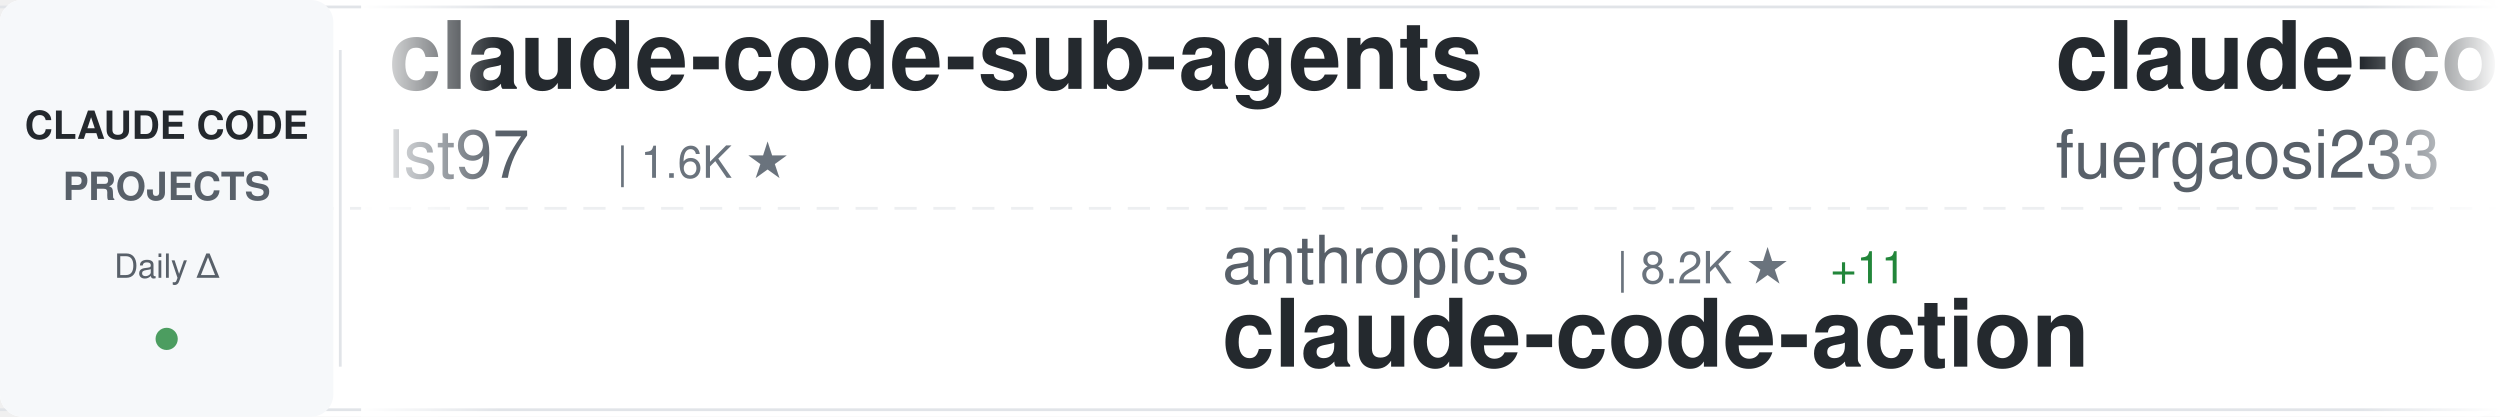
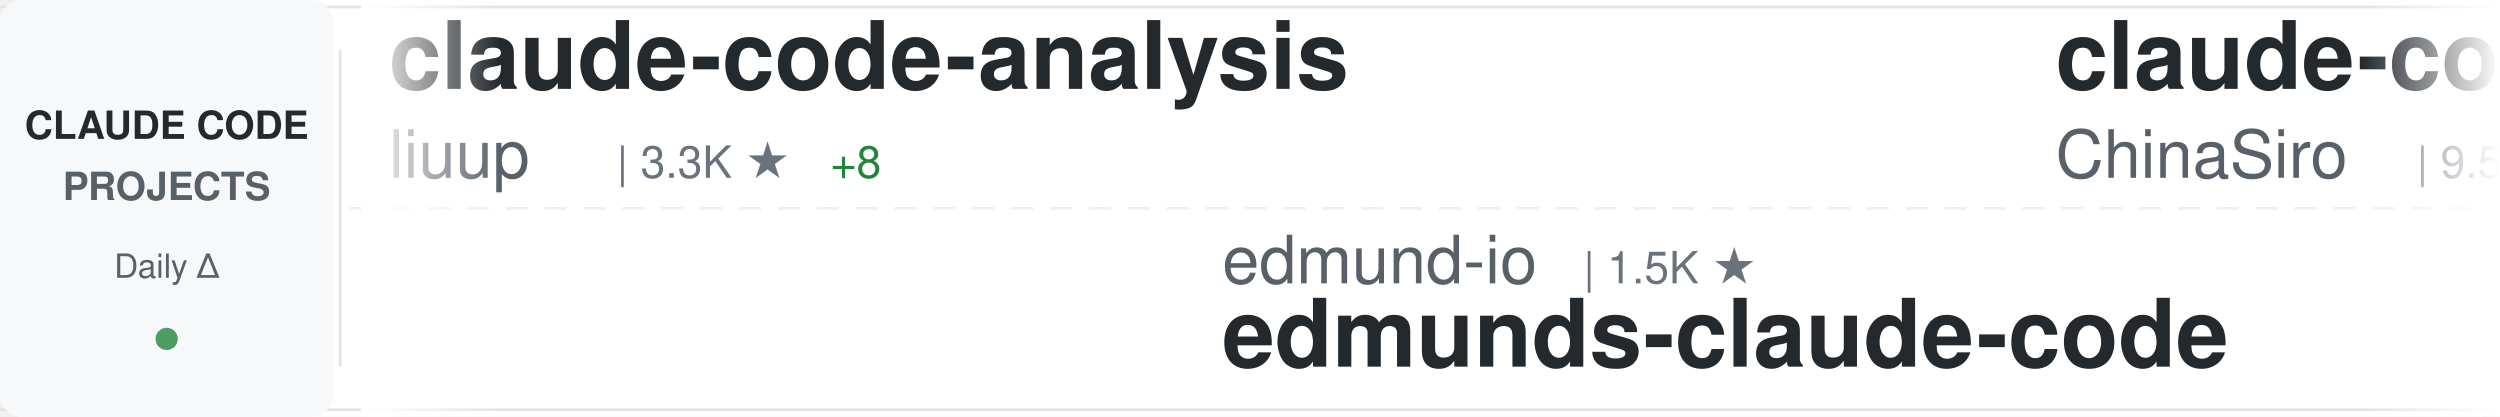
<svg xmlns="http://www.w3.org/2000/svg" width="900" height="150">
  <defs>
    <linearGradient id="awesomeLeftFade" x1="0%" y1="0%" x2="100%" y2="0%">
      <stop offset="0%" style="stop-color:#ffffff;stop-opacity:1" />
      <stop offset="100%" style="stop-color:#ffffff;stop-opacity:0" />
    </linearGradient>
    <linearGradient id="awesomeRightFade" x1="0%" y1="0%" x2="100%" y2="0%">
      <stop offset="0%" style="stop-color:#ffffff;stop-opacity:0" />
      <stop offset="100%" style="stop-color:#ffffff;stop-opacity:1" />
    </linearGradient>
  </defs>
  <rect width="900" height="150" fill="#ffffff" rx="8" />
  <rect x="0" y="2" width="900" height="1" fill="#e1e4e8" />
  <rect x="0" y="147" width="900" height="1" fill="#e1e4e8" />
  <line x1="0" y1="75" x2="900" y2="75" stroke="#e1e4e8" stroke-width="1" stroke-dasharray="8 6" opacity="0.6" />
  <rect x="0" y="0" width="120" height="150" fill="#f6f8fa" rx="8" />
  <text x="60" y="50" font-family="-apple-system, BlinkMacSystemFont, 'Segoe UI', Helvetica, Arial, sans-serif" font-size="14" font-weight="600" fill="#24292e" text-anchor="middle">CLAUDE CODE</text>
  <text x="60" y="72" font-family="-apple-system, BlinkMacSystemFont, 'Segoe UI', Helvetica, Arial, sans-serif" font-size="14" font-weight="600" fill="#586069" text-anchor="middle">PROJECTS</text>
  <text x="60" y="100" font-family="-apple-system, BlinkMacSystemFont, 'Segoe UI', Helvetica, Arial, sans-serif" font-size="12" font-weight="500" fill="#586069" text-anchor="middle">Daily Δ</text>
  <circle cx="60" cy="122" r="4" fill="#22863a" opacity="0.8" />
  <rect x="122" y="18" width="1" height="114" fill="#e1e4e8" />
  <clipPath id="awesomeTickerClip">
    <rect x="130" y="0" width="770" height="150" />
  </clipPath>
  <g clip-path="url(#awesomeTickerClip)">
    <g id="awesomeTickerItems">
      <animateTransform attributeName="transform" attributeType="XML" type="translate" from="0 0" to="-3000 0" dur="54s" repeatCount="indefinite" />
      <g transform="translate(0, 0)">
-         <text x="140" y="32" font-family="-apple-system, BlinkMacSystemFont, 'Segoe UI', Helvetica, Arial, sans-serif" font-size="34" font-weight="600" fill="#24292e">claude-code-sub-agents</text>
-         <text x="140" y="64" font-family="-apple-system, BlinkMacSystemFont, 'Segoe UI', Helvetica, Arial, sans-serif" font-size="24" font-weight="400" fill="#586069">lst97</text>
-         <text x="222" y="64" font-family="-apple-system, BlinkMacSystemFont, 'Segoe UI', Helvetica, Arial, sans-serif" font-size="16" font-weight="500" fill="#6a737d">| 1.6K ★</text>
+         <text x="140" y="32" font-family="-apple-system, BlinkMacSystemFont, 'Segoe UI', Helvetica, Arial, sans-serif" font-size="34" font-weight="600" fill="#24292e">claude-code-analysis</text>
+         <text x="140" y="64" font-family="-apple-system, BlinkMacSystemFont, 'Segoe UI', Helvetica, Arial, sans-serif" font-size="24" font-weight="400" fill="#586069">liuup</text>
+         <text x="222" y="64" font-family="-apple-system, BlinkMacSystemFont, 'Segoe UI', Helvetica, Arial, sans-serif" font-size="16" font-weight="500" fill="#6a737d">| 3.3K ★</text>
+         <text x="299" y="64" font-family="-apple-system, BlinkMacSystemFont, 'Segoe UI', Helvetica, Arial, sans-serif" font-size="16" font-weight="500" fill="#22863a"> +8</text>
      </g>
      <g transform="translate(300, 0)">
-         <text x="140" y="102" font-family="-apple-system, BlinkMacSystemFont, 'Segoe UI', Helvetica, Arial, sans-serif" font-size="24" font-weight="400" fill="#586069">anthropics</text>
-         <text x="282" y="102" font-family="-apple-system, BlinkMacSystemFont, 'Segoe UI', Helvetica, Arial, sans-serif" font-size="16" font-weight="500" fill="#6a737d">| 8.2K ★</text>
-         <text x="359" y="102" font-family="-apple-system, BlinkMacSystemFont, 'Segoe UI', Helvetica, Arial, sans-serif" font-size="16" font-weight="500" fill="#22863a"> +11</text>
-         <text x="140" y="132" font-family="-apple-system, BlinkMacSystemFont, 'Segoe UI', Helvetica, Arial, sans-serif" font-size="34" font-weight="600" fill="#24292e">claude-code-action</text>
+         <text x="140" y="102" font-family="-apple-system, BlinkMacSystemFont, 'Segoe UI', Helvetica, Arial, sans-serif" font-size="24" font-weight="400" fill="#586069">edmund-io</text>
+         <text x="270" y="102" font-family="-apple-system, BlinkMacSystemFont, 'Segoe UI', Helvetica, Arial, sans-serif" font-size="16" font-weight="500" fill="#6a737d">| 1.5K ★</text>
+         <text x="140" y="132" font-family="-apple-system, BlinkMacSystemFont, 'Segoe UI', Helvetica, Arial, sans-serif" font-size="34" font-weight="600" fill="#24292e">edmunds-claude-code</text>
      </g>
      <g transform="translate(600, 0)">
-         <text x="140" y="32" font-family="-apple-system, BlinkMacSystemFont, 'Segoe UI', Helvetica, Arial, sans-serif" font-size="34" font-weight="600" fill="#24292e">claude-code-proxy</text>
-         <text x="140" y="64" font-family="-apple-system, BlinkMacSystemFont, 'Segoe UI', Helvetica, Arial, sans-serif" font-size="24" font-weight="400" fill="#586069">fuergaosi233</text>
-         <text x="306" y="64" font-family="-apple-system, BlinkMacSystemFont, 'Segoe UI', Helvetica, Arial, sans-serif" font-size="16" font-weight="500" fill="#6a737d">| 2.7K ★</text>
-         <text x="383" y="64" font-family="-apple-system, BlinkMacSystemFont, 'Segoe UI', Helvetica, Arial, sans-serif" font-size="16" font-weight="500" fill="#22863a"> +2</text>
+         <text x="140" y="32" font-family="-apple-system, BlinkMacSystemFont, 'Segoe UI', Helvetica, Arial, sans-serif" font-size="34" font-weight="600" fill="#24292e">claude-code-sourcemap</text>
+         <text x="140" y="64" font-family="-apple-system, BlinkMacSystemFont, 'Segoe UI', Helvetica, Arial, sans-serif" font-size="24" font-weight="400" fill="#586069">ChinaSiro</text>
+         <text x="270" y="64" font-family="-apple-system, BlinkMacSystemFont, 'Segoe UI', Helvetica, Arial, sans-serif" font-size="16" font-weight="500" fill="#6a737d">| 9.5K ★</text>
+         <text x="347" y="64" font-family="-apple-system, BlinkMacSystemFont, 'Segoe UI', Helvetica, Arial, sans-serif" font-size="16" font-weight="500" fill="#22863a"> +7</text>
      </g>
      <g transform="translate(900, 0)">
-         <text x="140" y="102" font-family="-apple-system, BlinkMacSystemFont, 'Segoe UI', Helvetica, Arial, sans-serif" font-size="24" font-weight="400" fill="#586069">ghuntley</text>
-         <text x="258" y="102" font-family="-apple-system, BlinkMacSystemFont, 'Segoe UI', Helvetica, Arial, sans-serif" font-size="16" font-weight="500" fill="#6a737d">| 986 ★</text>
-         <text x="140" y="132" font-family="-apple-system, BlinkMacSystemFont, 'Segoe UI', Helvetica, Arial, sans-serif" font-size="34" font-weight="600" fill="#24292e">claude-code-source-code-...</text>
+         <text x="140" y="102" font-family="-apple-system, BlinkMacSystemFont, 'Segoe UI', Helvetica, Arial, sans-serif" font-size="24" font-weight="400" fill="#586069">lorryjovens-hub</text>
+         <text x="342" y="102" font-family="-apple-system, BlinkMacSystemFont, 'Segoe UI', Helvetica, Arial, sans-serif" font-size="16" font-weight="500" fill="#6a737d">| 1.7K ★</text>
+         <text x="419" y="102" font-family="-apple-system, BlinkMacSystemFont, 'Segoe UI', Helvetica, Arial, sans-serif" font-size="16" font-weight="500" fill="#22863a"> +1</text>
+         <text x="140" y="132" font-family="-apple-system, BlinkMacSystemFont, 'Segoe UI', Helvetica, Arial, sans-serif" font-size="34" font-weight="600" fill="#24292e">claude-code-rust</text>
      </g>
      <g transform="translate(1200, 0)">
-         <text x="140" y="32" font-family="-apple-system, BlinkMacSystemFont, 'Segoe UI', Helvetica, Arial, sans-serif" font-size="34" font-weight="600" fill="#24292e">sc-claude-code-files</text>
-         <text x="140" y="64" font-family="-apple-system, BlinkMacSystemFont, 'Segoe UI', Helvetica, Arial, sans-serif" font-size="24" font-weight="400" fill="#586069">https-deeplearning-ai</text>
-         <text x="414" y="64" font-family="-apple-system, BlinkMacSystemFont, 'Segoe UI', Helvetica, Arial, sans-serif" font-size="16" font-weight="500" fill="#6a737d">| 534 ★</text>
+         <text x="140" y="32" font-family="-apple-system, BlinkMacSystemFont, 'Segoe UI', Helvetica, Arial, sans-serif" font-size="34" font-weight="600" fill="#24292e">claude-code-source</text>
+         <text x="140" y="64" font-family="-apple-system, BlinkMacSystemFont, 'Segoe UI', Helvetica, Arial, sans-serif" font-size="24" font-weight="400" fill="#586069">AprilNEA</text>
+         <text x="258" y="64" font-family="-apple-system, BlinkMacSystemFont, 'Segoe UI', Helvetica, Arial, sans-serif" font-size="16" font-weight="500" fill="#6a737d">| 387 ★</text>
      </g>
      <g transform="translate(1500, 0)">
-         <text x="140" y="102" font-family="-apple-system, BlinkMacSystemFont, 'Segoe UI', Helvetica, Arial, sans-serif" font-size="24" font-weight="400" fill="#586069">Cranot</text>
-         <text x="234" y="102" font-family="-apple-system, BlinkMacSystemFont, 'Segoe UI', Helvetica, Arial, sans-serif" font-size="16" font-weight="500" fill="#6a737d">| 2.8K ★</text>
-         <text x="311" y="102" font-family="-apple-system, BlinkMacSystemFont, 'Segoe UI', Helvetica, Arial, sans-serif" font-size="16" font-weight="500" fill="#22863a"> +7</text>
-         <text x="140" y="132" font-family="-apple-system, BlinkMacSystemFont, 'Segoe UI', Helvetica, Arial, sans-serif" font-size="34" font-weight="600" fill="#24292e">claude-code-guide</text>
+         <text x="140" y="102" font-family="-apple-system, BlinkMacSystemFont, 'Segoe UI', Helvetica, Arial, sans-serif" font-size="24" font-weight="400" fill="#586069">frankbria</text>
+         <text x="270" y="102" font-family="-apple-system, BlinkMacSystemFont, 'Segoe UI', Helvetica, Arial, sans-serif" font-size="16" font-weight="500" fill="#6a737d">| 9.5K ★</text>
+         <text x="347" y="102" font-family="-apple-system, BlinkMacSystemFont, 'Segoe UI', Helvetica, Arial, sans-serif" font-size="16" font-weight="500" fill="#22863a"> +10</text>
+         <text x="140" y="132" font-family="-apple-system, BlinkMacSystemFont, 'Segoe UI', Helvetica, Arial, sans-serif" font-size="34" font-weight="600" fill="#24292e">ralph-claude-code</text>
      </g>
      <g transform="translate(1800, 0)">
-         <text x="140" y="32" font-family="-apple-system, BlinkMacSystemFont, 'Segoe UI', Helvetica, Arial, sans-serif" font-size="34" font-weight="600" fill="#24292e">Claude-Code</text>
-         <text x="140" y="64" font-family="-apple-system, BlinkMacSystemFont, 'Segoe UI', Helvetica, Arial, sans-serif" font-size="24" font-weight="400" fill="#586069">OrcaWhisper</text>
-         <text x="294" y="64" font-family="-apple-system, BlinkMacSystemFont, 'Segoe UI', Helvetica, Arial, sans-serif" font-size="16" font-weight="500" fill="#6a737d">| 80 ★</text>
-         <text x="353" y="64" font-family="-apple-system, BlinkMacSystemFont, 'Segoe UI', Helvetica, Arial, sans-serif" font-size="16" font-weight="500" fill="#22863a"> +1</text>
+         <text x="140" y="32" font-family="-apple-system, BlinkMacSystemFont, 'Segoe UI', Helvetica, Arial, sans-serif" font-size="34" font-weight="600" fill="#24292e">claude-code-pm-course</text>
+         <text x="140" y="64" font-family="-apple-system, BlinkMacSystemFont, 'Segoe UI', Helvetica, Arial, sans-serif" font-size="24" font-weight="400" fill="#586069">carlvellotti</text>
+         <text x="306" y="64" font-family="-apple-system, BlinkMacSystemFont, 'Segoe UI', Helvetica, Arial, sans-serif" font-size="16" font-weight="500" fill="#6a737d">| 2.1K ★</text>
+         <text x="383" y="64" font-family="-apple-system, BlinkMacSystemFont, 'Segoe UI', Helvetica, Arial, sans-serif" font-size="16" font-weight="500" fill="#22863a"> +3</text>
      </g>
      <g transform="translate(2100, 0)">
-         <text x="140" y="102" font-family="-apple-system, BlinkMacSystemFont, 'Segoe UI', Helvetica, Arial, sans-serif" font-size="24" font-weight="400" fill="#586069">OneRedOak</text>
-         <text x="270" y="102" font-family="-apple-system, BlinkMacSystemFont, 'Segoe UI', Helvetica, Arial, sans-serif" font-size="16" font-weight="500" fill="#6a737d">| 3.8K ★</text>
-         <text x="140" y="132" font-family="-apple-system, BlinkMacSystemFont, 'Segoe UI', Helvetica, Arial, sans-serif" font-size="34" font-weight="600" fill="#24292e">claude-code-workflows</text>
+         <text x="140" y="102" font-family="-apple-system, BlinkMacSystemFont, 'Segoe UI', Helvetica, Arial, sans-serif" font-size="24" font-weight="400" fill="#586069">OrcaWhisper</text>
+         <text x="294" y="102" font-family="-apple-system, BlinkMacSystemFont, 'Segoe UI', Helvetica, Arial, sans-serif" font-size="16" font-weight="500" fill="#6a737d">| 80 ★</text>
+         <text x="353" y="102" font-family="-apple-system, BlinkMacSystemFont, 'Segoe UI', Helvetica, Arial, sans-serif" font-size="16" font-weight="500" fill="#22863a"> +1</text>
+         <text x="140" y="132" font-family="-apple-system, BlinkMacSystemFont, 'Segoe UI', Helvetica, Arial, sans-serif" font-size="34" font-weight="600" fill="#24292e">Claude-Code</text>
      </g>
      <g transform="translate(2400, 0)">
-         <text x="140" y="32" font-family="-apple-system, BlinkMacSystemFont, 'Segoe UI', Helvetica, Arial, sans-serif" font-size="34" font-weight="600" fill="#24292e">claude-code-prompts</text>
-         <text x="140" y="64" font-family="-apple-system, BlinkMacSystemFont, 'Segoe UI', Helvetica, Arial, sans-serif" font-size="24" font-weight="400" fill="#586069">repowise-dev</text>
-         <text x="306" y="64" font-family="-apple-system, BlinkMacSystemFont, 'Segoe UI', Helvetica, Arial, sans-serif" font-size="16" font-weight="500" fill="#6a737d">| 1.1K ★</text>
+         <text x="140" y="32" font-family="-apple-system, BlinkMacSystemFont, 'Segoe UI', Helvetica, Arial, sans-serif" font-size="34" font-weight="600" fill="#24292e">claude-coder</text>
+         <text x="140" y="64" font-family="-apple-system, BlinkMacSystemFont, 'Segoe UI', Helvetica, Arial, sans-serif" font-size="24" font-weight="400" fill="#586069">kodu-ai</text>
+         <text x="246" y="64" font-family="-apple-system, BlinkMacSystemFont, 'Segoe UI', Helvetica, Arial, sans-serif" font-size="16" font-weight="500" fill="#6a737d">| 5.3K ★</text>
+         <text x="323" y="64" font-family="-apple-system, BlinkMacSystemFont, 'Segoe UI', Helvetica, Arial, sans-serif" font-size="16" font-weight="500" fill="#22863a"> +1</text>
      </g>
      <g transform="translate(2700, 0)">
-         <text x="140" y="102" font-family="-apple-system, BlinkMacSystemFont, 'Segoe UI', Helvetica, Arial, sans-serif" font-size="24" font-weight="400" fill="#586069">1rgs</text>
-         <text x="210" y="102" font-family="-apple-system, BlinkMacSystemFont, 'Segoe UI', Helvetica, Arial, sans-serif" font-size="16" font-weight="500" fill="#6a737d">| 3.7K ★</text>
-         <text x="140" y="132" font-family="-apple-system, BlinkMacSystemFont, 'Segoe UI', Helvetica, Arial, sans-serif" font-size="34" font-weight="600" fill="#24292e">claude-code-proxy</text>
+         <text x="140" y="102" font-family="-apple-system, BlinkMacSystemFont, 'Segoe UI', Helvetica, Arial, sans-serif" font-size="24" font-weight="400" fill="#586069">Pimzino</text>
+         <text x="246" y="102" font-family="-apple-system, BlinkMacSystemFont, 'Segoe UI', Helvetica, Arial, sans-serif" font-size="16" font-weight="500" fill="#6a737d">| 3.8K ★</text>
+         <text x="323" y="102" font-family="-apple-system, BlinkMacSystemFont, 'Segoe UI', Helvetica, Arial, sans-serif" font-size="16" font-weight="500" fill="#22863a"> +1</text>
+         <text x="140" y="132" font-family="-apple-system, BlinkMacSystemFont, 'Segoe UI', Helvetica, Arial, sans-serif" font-size="34" font-weight="600" fill="#24292e">claude-code-spec-workflo...</text>
      </g>
      <g transform="translate(3000, 0)">
-         <text x="140" y="32" font-family="-apple-system, BlinkMacSystemFont, 'Segoe UI', Helvetica, Arial, sans-serif" font-size="34" font-weight="600" fill="#24292e">claude-code-sub-agents</text>
-         <text x="140" y="64" font-family="-apple-system, BlinkMacSystemFont, 'Segoe UI', Helvetica, Arial, sans-serif" font-size="24" font-weight="400" fill="#586069">lst97</text>
-         <text x="222" y="64" font-family="-apple-system, BlinkMacSystemFont, 'Segoe UI', Helvetica, Arial, sans-serif" font-size="16" font-weight="500" fill="#6a737d">| 1.6K ★</text>
+         <text x="140" y="32" font-family="-apple-system, BlinkMacSystemFont, 'Segoe UI', Helvetica, Arial, sans-serif" font-size="34" font-weight="600" fill="#24292e">claude-code-analysis</text>
+         <text x="140" y="64" font-family="-apple-system, BlinkMacSystemFont, 'Segoe UI', Helvetica, Arial, sans-serif" font-size="24" font-weight="400" fill="#586069">liuup</text>
+         <text x="222" y="64" font-family="-apple-system, BlinkMacSystemFont, 'Segoe UI', Helvetica, Arial, sans-serif" font-size="16" font-weight="500" fill="#6a737d">| 3.3K ★</text>
+         <text x="299" y="64" font-family="-apple-system, BlinkMacSystemFont, 'Segoe UI', Helvetica, Arial, sans-serif" font-size="16" font-weight="500" fill="#22863a"> +8</text>
      </g>
      <g transform="translate(3300, 0)">
-         <text x="140" y="102" font-family="-apple-system, BlinkMacSystemFont, 'Segoe UI', Helvetica, Arial, sans-serif" font-size="24" font-weight="400" fill="#586069">anthropics</text>
-         <text x="282" y="102" font-family="-apple-system, BlinkMacSystemFont, 'Segoe UI', Helvetica, Arial, sans-serif" font-size="16" font-weight="500" fill="#6a737d">| 8.2K ★</text>
-         <text x="359" y="102" font-family="-apple-system, BlinkMacSystemFont, 'Segoe UI', Helvetica, Arial, sans-serif" font-size="16" font-weight="500" fill="#22863a"> +11</text>
-         <text x="140" y="132" font-family="-apple-system, BlinkMacSystemFont, 'Segoe UI', Helvetica, Arial, sans-serif" font-size="34" font-weight="600" fill="#24292e">claude-code-action</text>
+         <text x="140" y="102" font-family="-apple-system, BlinkMacSystemFont, 'Segoe UI', Helvetica, Arial, sans-serif" font-size="24" font-weight="400" fill="#586069">edmund-io</text>
+         <text x="270" y="102" font-family="-apple-system, BlinkMacSystemFont, 'Segoe UI', Helvetica, Arial, sans-serif" font-size="16" font-weight="500" fill="#6a737d">| 1.5K ★</text>
+         <text x="140" y="132" font-family="-apple-system, BlinkMacSystemFont, 'Segoe UI', Helvetica, Arial, sans-serif" font-size="34" font-weight="600" fill="#24292e">edmunds-claude-code</text>
      </g>
      <g transform="translate(3600, 0)">
-         <text x="140" y="32" font-family="-apple-system, BlinkMacSystemFont, 'Segoe UI', Helvetica, Arial, sans-serif" font-size="34" font-weight="600" fill="#24292e">claude-code-proxy</text>
-         <text x="140" y="64" font-family="-apple-system, BlinkMacSystemFont, 'Segoe UI', Helvetica, Arial, sans-serif" font-size="24" font-weight="400" fill="#586069">fuergaosi233</text>
-         <text x="306" y="64" font-family="-apple-system, BlinkMacSystemFont, 'Segoe UI', Helvetica, Arial, sans-serif" font-size="16" font-weight="500" fill="#6a737d">| 2.7K ★</text>
-         <text x="383" y="64" font-family="-apple-system, BlinkMacSystemFont, 'Segoe UI', Helvetica, Arial, sans-serif" font-size="16" font-weight="500" fill="#22863a"> +2</text>
+         <text x="140" y="32" font-family="-apple-system, BlinkMacSystemFont, 'Segoe UI', Helvetica, Arial, sans-serif" font-size="34" font-weight="600" fill="#24292e">claude-code-sourcemap</text>
+         <text x="140" y="64" font-family="-apple-system, BlinkMacSystemFont, 'Segoe UI', Helvetica, Arial, sans-serif" font-size="24" font-weight="400" fill="#586069">ChinaSiro</text>
+         <text x="270" y="64" font-family="-apple-system, BlinkMacSystemFont, 'Segoe UI', Helvetica, Arial, sans-serif" font-size="16" font-weight="500" fill="#6a737d">| 9.5K ★</text>
+         <text x="347" y="64" font-family="-apple-system, BlinkMacSystemFont, 'Segoe UI', Helvetica, Arial, sans-serif" font-size="16" font-weight="500" fill="#22863a"> +7</text>
      </g>
      <g transform="translate(3900, 0)">
-         <text x="140" y="102" font-family="-apple-system, BlinkMacSystemFont, 'Segoe UI', Helvetica, Arial, sans-serif" font-size="24" font-weight="400" fill="#586069">ghuntley</text>
-         <text x="258" y="102" font-family="-apple-system, BlinkMacSystemFont, 'Segoe UI', Helvetica, Arial, sans-serif" font-size="16" font-weight="500" fill="#6a737d">| 986 ★</text>
-         <text x="140" y="132" font-family="-apple-system, BlinkMacSystemFont, 'Segoe UI', Helvetica, Arial, sans-serif" font-size="34" font-weight="600" fill="#24292e">claude-code-source-code-...</text>
+         <text x="140" y="102" font-family="-apple-system, BlinkMacSystemFont, 'Segoe UI', Helvetica, Arial, sans-serif" font-size="24" font-weight="400" fill="#586069">lorryjovens-hub</text>
+         <text x="342" y="102" font-family="-apple-system, BlinkMacSystemFont, 'Segoe UI', Helvetica, Arial, sans-serif" font-size="16" font-weight="500" fill="#6a737d">| 1.7K ★</text>
+         <text x="419" y="102" font-family="-apple-system, BlinkMacSystemFont, 'Segoe UI', Helvetica, Arial, sans-serif" font-size="16" font-weight="500" fill="#22863a"> +1</text>
+         <text x="140" y="132" font-family="-apple-system, BlinkMacSystemFont, 'Segoe UI', Helvetica, Arial, sans-serif" font-size="34" font-weight="600" fill="#24292e">claude-code-rust</text>
      </g>
    </g>
  </g>
  <rect x="130" y="0" width="50" height="150" fill="url(#awesomeLeftFade)" />
  <rect x="850" y="0" width="50" height="150" fill="url(#awesomeRightFade)" />
</svg>
